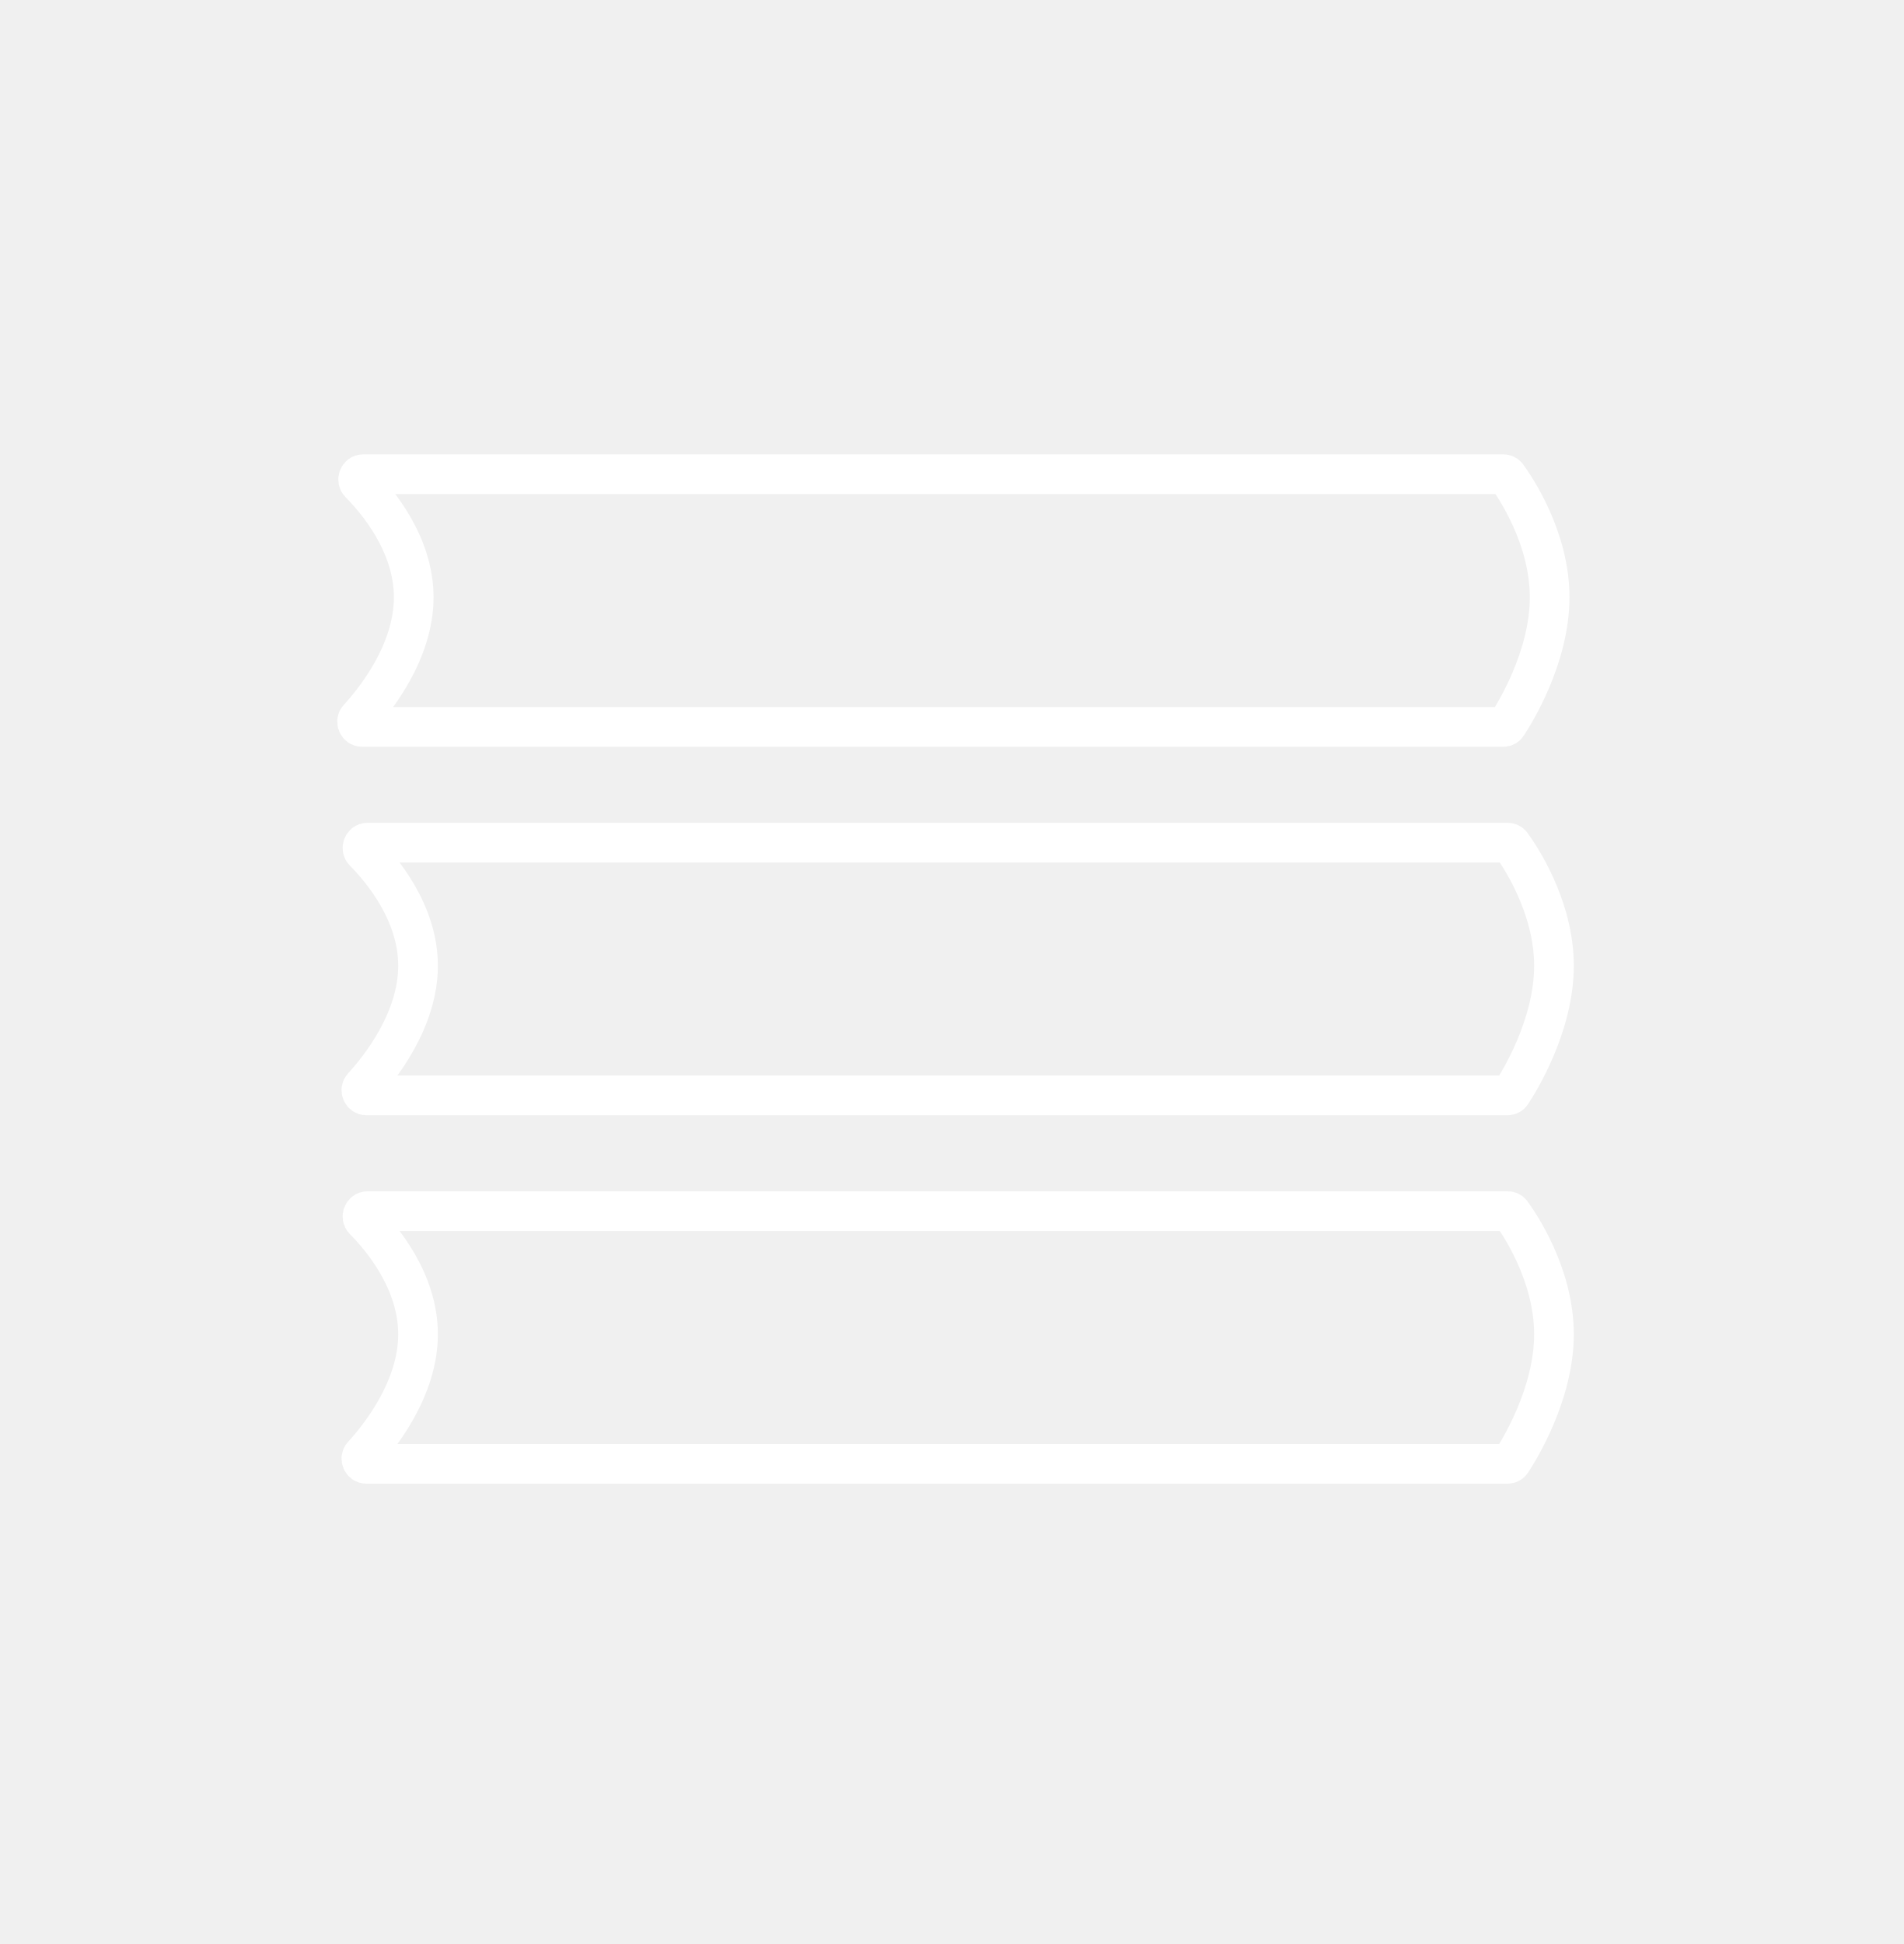
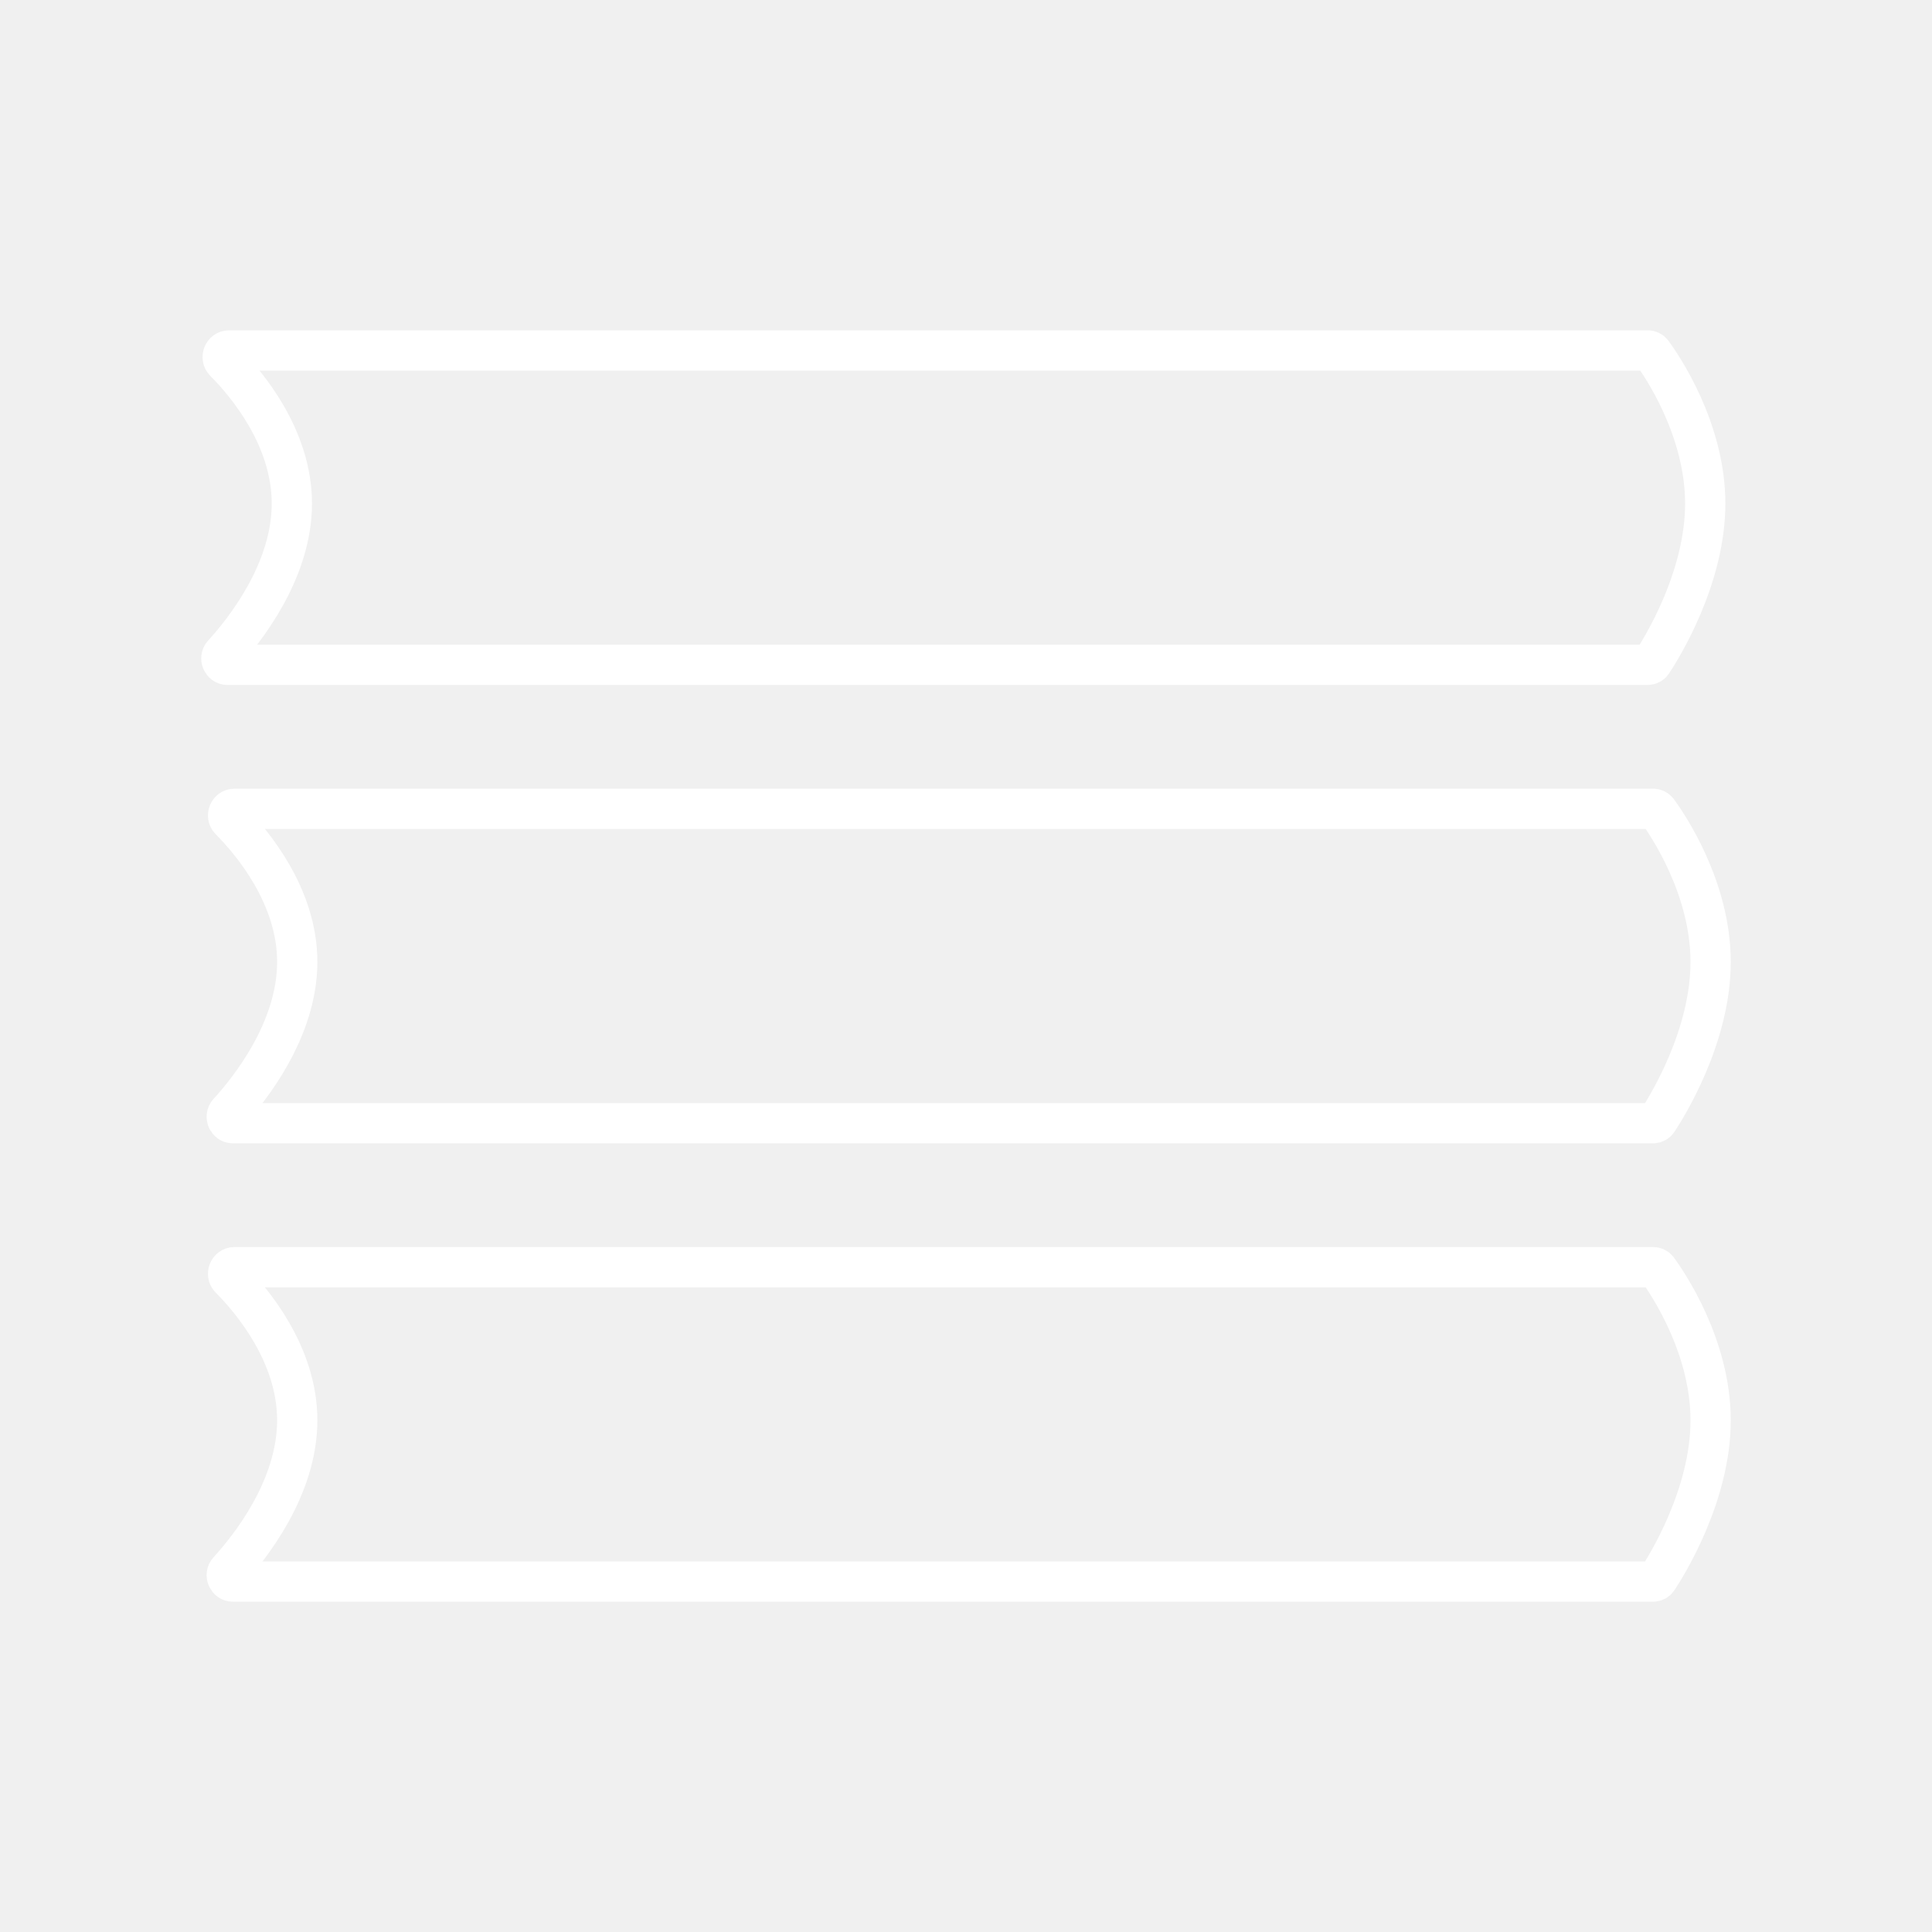
- <svg xmlns="http://www.w3.org/2000/svg" width="48" height="49" viewBox="0 0 48 49" fill="none">
-   <path d="M37.902 11.953H9.154C9.043 11.953 8.986 12.099 9.065 12.178C9.513 12.629 10.43 13.714 10.43 15.055C10.43 16.427 9.47 17.631 9.034 18.107C8.961 18.186 9.019 18.323 9.127 18.323H37.898C37.937 18.323 37.973 18.305 37.994 18.272C38.18 17.991 39.067 16.567 39.067 15.055C39.067 13.543 38.18 12.253 37.994 11.999C37.973 11.969 37.939 11.953 37.902 11.953Z" stroke="white" />
-   <path d="M38.011 21.24H9.263C9.152 21.24 9.095 21.386 9.174 21.465C9.622 21.916 10.539 23.002 10.539 24.342C10.539 25.714 9.579 26.918 9.143 27.394C9.07 27.473 9.127 27.61 9.235 27.61H38.007C38.046 27.61 38.081 27.592 38.103 27.559C38.289 27.278 39.176 25.855 39.176 24.342C39.176 22.83 38.289 21.54 38.103 21.286C38.081 21.256 38.047 21.24 38.011 21.24Z" stroke="white" />
-   <path d="M38.011 30.528H9.263C9.152 30.528 9.095 30.674 9.174 30.753C9.622 31.203 10.539 32.289 10.539 33.63C10.539 35.001 9.579 36.206 9.143 36.681C9.07 36.761 9.127 36.897 9.235 36.897H38.007C38.046 36.897 38.081 36.879 38.103 36.847C38.289 36.565 39.176 35.142 39.176 33.63C39.176 32.117 38.289 30.827 38.103 30.573C38.081 30.544 38.047 30.528 38.011 30.528Z" stroke="white" />
+ <svg xmlns="http://www.w3.org/2000/svg" id="a" viewBox="0 0 48 48">
+   <defs>
+     <style>.b{fill:none;stroke:#fff;stroke-linecap:round;stroke-linejoin:round;}</style>
+   </defs>
+   <path class="b" d="M40.938,8.707H5.687c-.137,0-.206.179-.11.276.549.552,1.674,1.884,1.674,3.528,0,1.682-1.178,3.159-1.712,3.742-.089.098-.019.265.113.265h35.281c.048,0,.091-.022.117-.062.228-.345,1.316-2.09,1.316-3.945s-1.087-3.436-1.316-3.748c-.026-.036-.068-.056-.113-.056Z" />
+   <path class="b" d="M41.072,20.095H5.821c-.137,0-.206.179-.11.276.549.552,1.674,1.884,1.674,3.528,0,1.682-1.178,3.159-1.712,3.742-.089.098-.019.265.113.265h35.281c.048,0,.091-.022.117-.062.228-.345,1.316-2.09,1.316-3.945s-1.087-3.436-1.316-3.748c-.026-.036-.068-.056-.113-.056Z" />
+   <path class="b" d="M41.072,31.483H5.821c-.137,0-.206.179-.11.276.549.552,1.674,1.884,1.674,3.528,0,1.682-1.178,3.159-1.712,3.742-.089.098-.019.265.113.265h35.281c.048,0,.091-.022.117-.062.228-.345,1.316-2.091,1.316-3.945s-1.087-3.436-1.315-3.748c-.026-.036-.068-.056-.113-.056Z" />
</svg>
